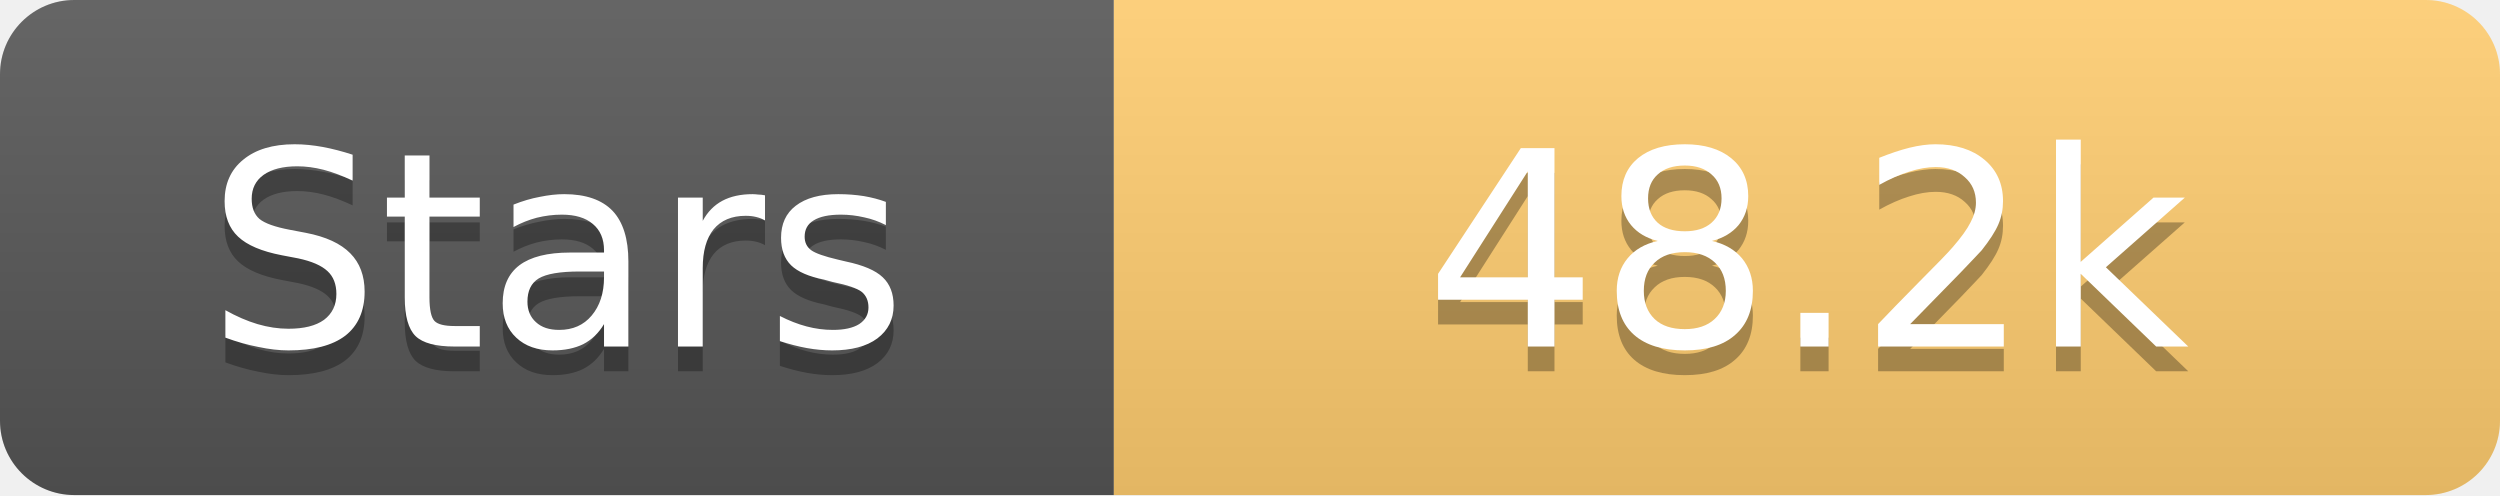
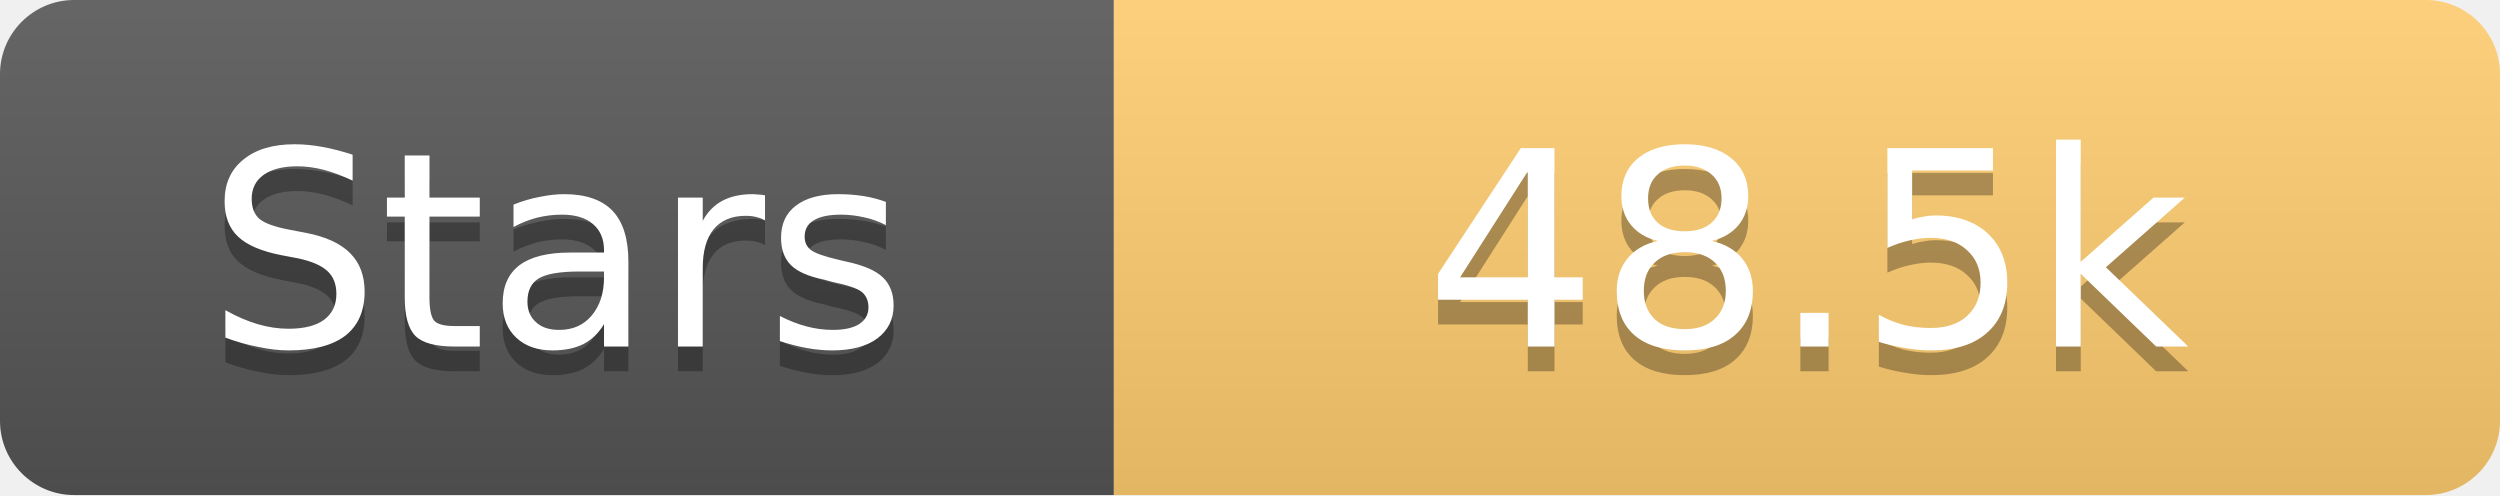
<svg xmlns="http://www.w3.org/2000/svg" width="101" height="20">
  <linearGradient id="s" x2="0" y2="100%">
    <stop offset="0" stop-color="#fff" stop-opacity=".1" />
    <stop offset="1" stop-opacity=".1" />
  </linearGradient>
  <clipPath id="r">
    <rect width="101" height="20" rx="3" fill="#fff" />
  </clipPath>
  <g clip-path="url(#r)">
    <rect width="45" height="20" fill="#555" />
    <rect x="45" width="56" height="20" fill="#fdcb6e" />
    <rect width="101" height="20" fill="url(#s)" />
  </g>
  <g fill="#fff" text-anchor="middle" font-family="Verdana,Geneva,DejaVu Sans,sans-serif" text-rendering="geometricPrecision" font-size="11">
    <text x="22.5" y="15" fill="#010101" fill-opacity=".3">Stars</text>
    <text x="22.5" y="14">Stars</text>
-     <text x="73.0" y="15" fill="#010101" fill-opacity=".3">48.2k</text>
-     <text x="73.0" y="14">48.2k</text>
+     <text x="73.0" y="15" fill="#010101" fill-opacity=".3">48.5k</text>
+     <text x="73.0" y="14">48.5k</text>
  </g>
</svg>
